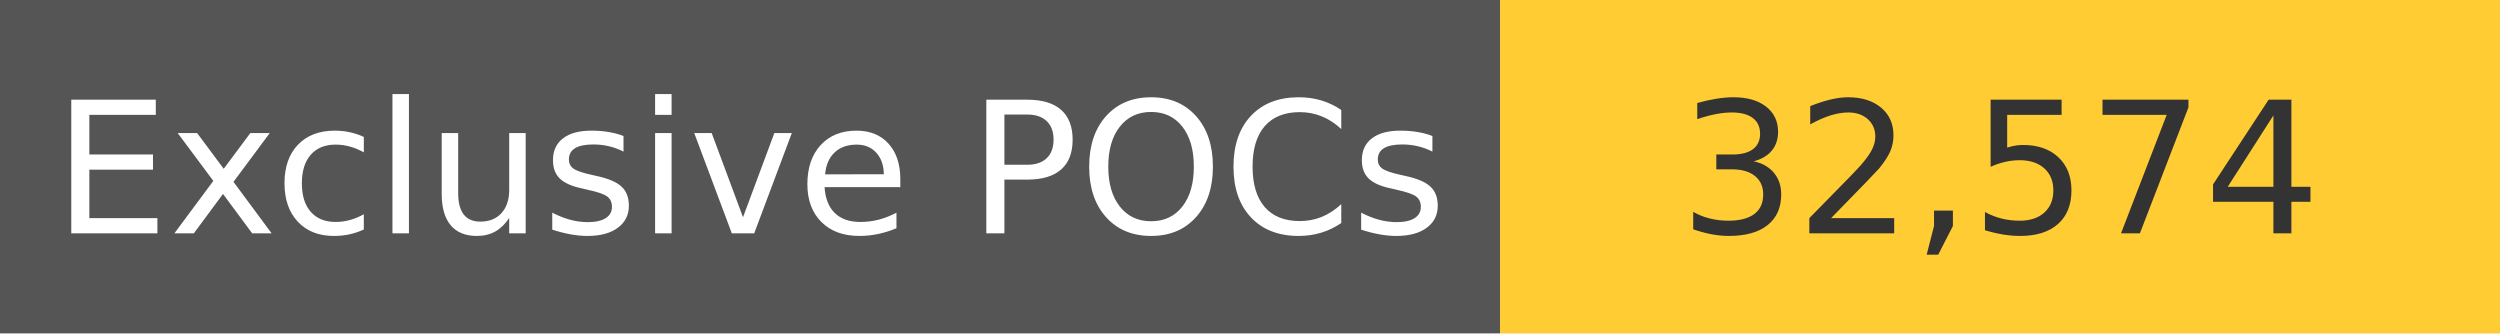
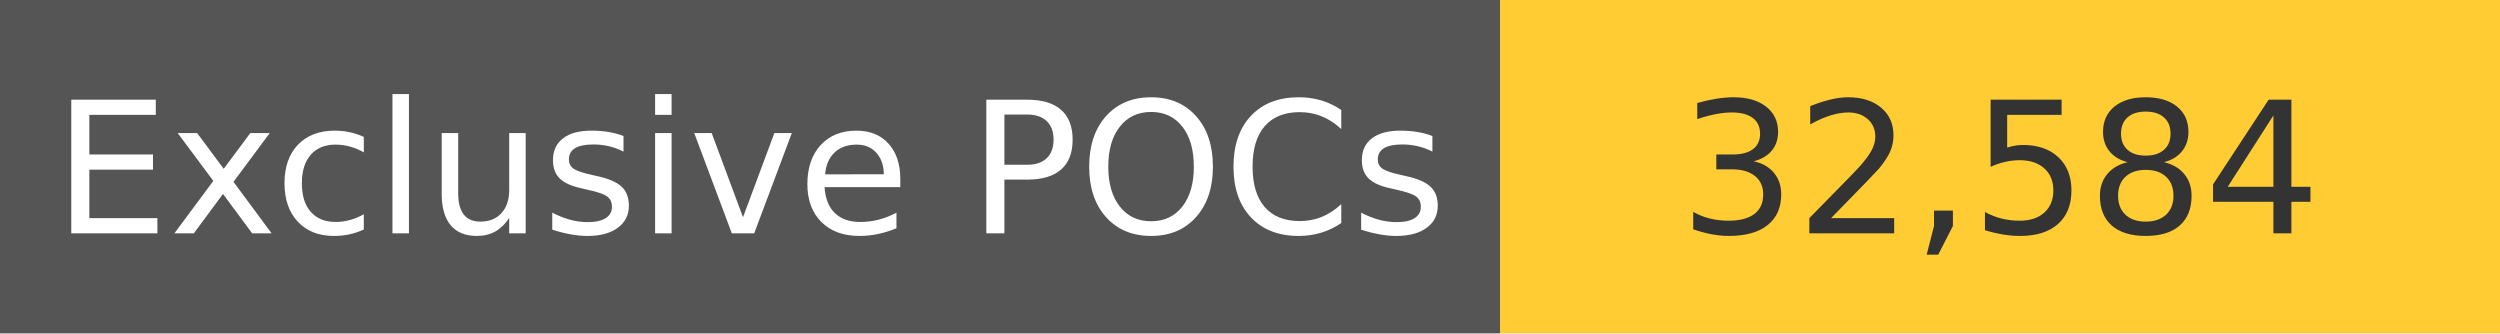
<svg xmlns="http://www.w3.org/2000/svg" width="150" height="20" role="img">
  <linearGradient id="s" x2="0" y2="100%">
    <stop offset="0" stop-color="#bbb" stop-opacity=".1" />
    <stop offset="1" stop-opacity=".1" />
  </linearGradient>
  <g>
    <rect width="90" height="20" fill="#555" />
    <rect x="90" width="267" height="20" fill="#ffcc33" />
  </g>
  <g fill="#fff" text-anchor="middle" font-family="Verdana,Geneva,DejaVu Sans,sans-serif" text-rendering="geometricPrecision" font-size="110">
    <text x="450" y="140" transform="scale(.1)" fill="#fff">
            Exclusive POCs
        </text>
    <text x="1200" y="140" transform="scale(.1)" fill="#333">
-             32,574
+             32,584
        </text>
  </g>
</svg>
